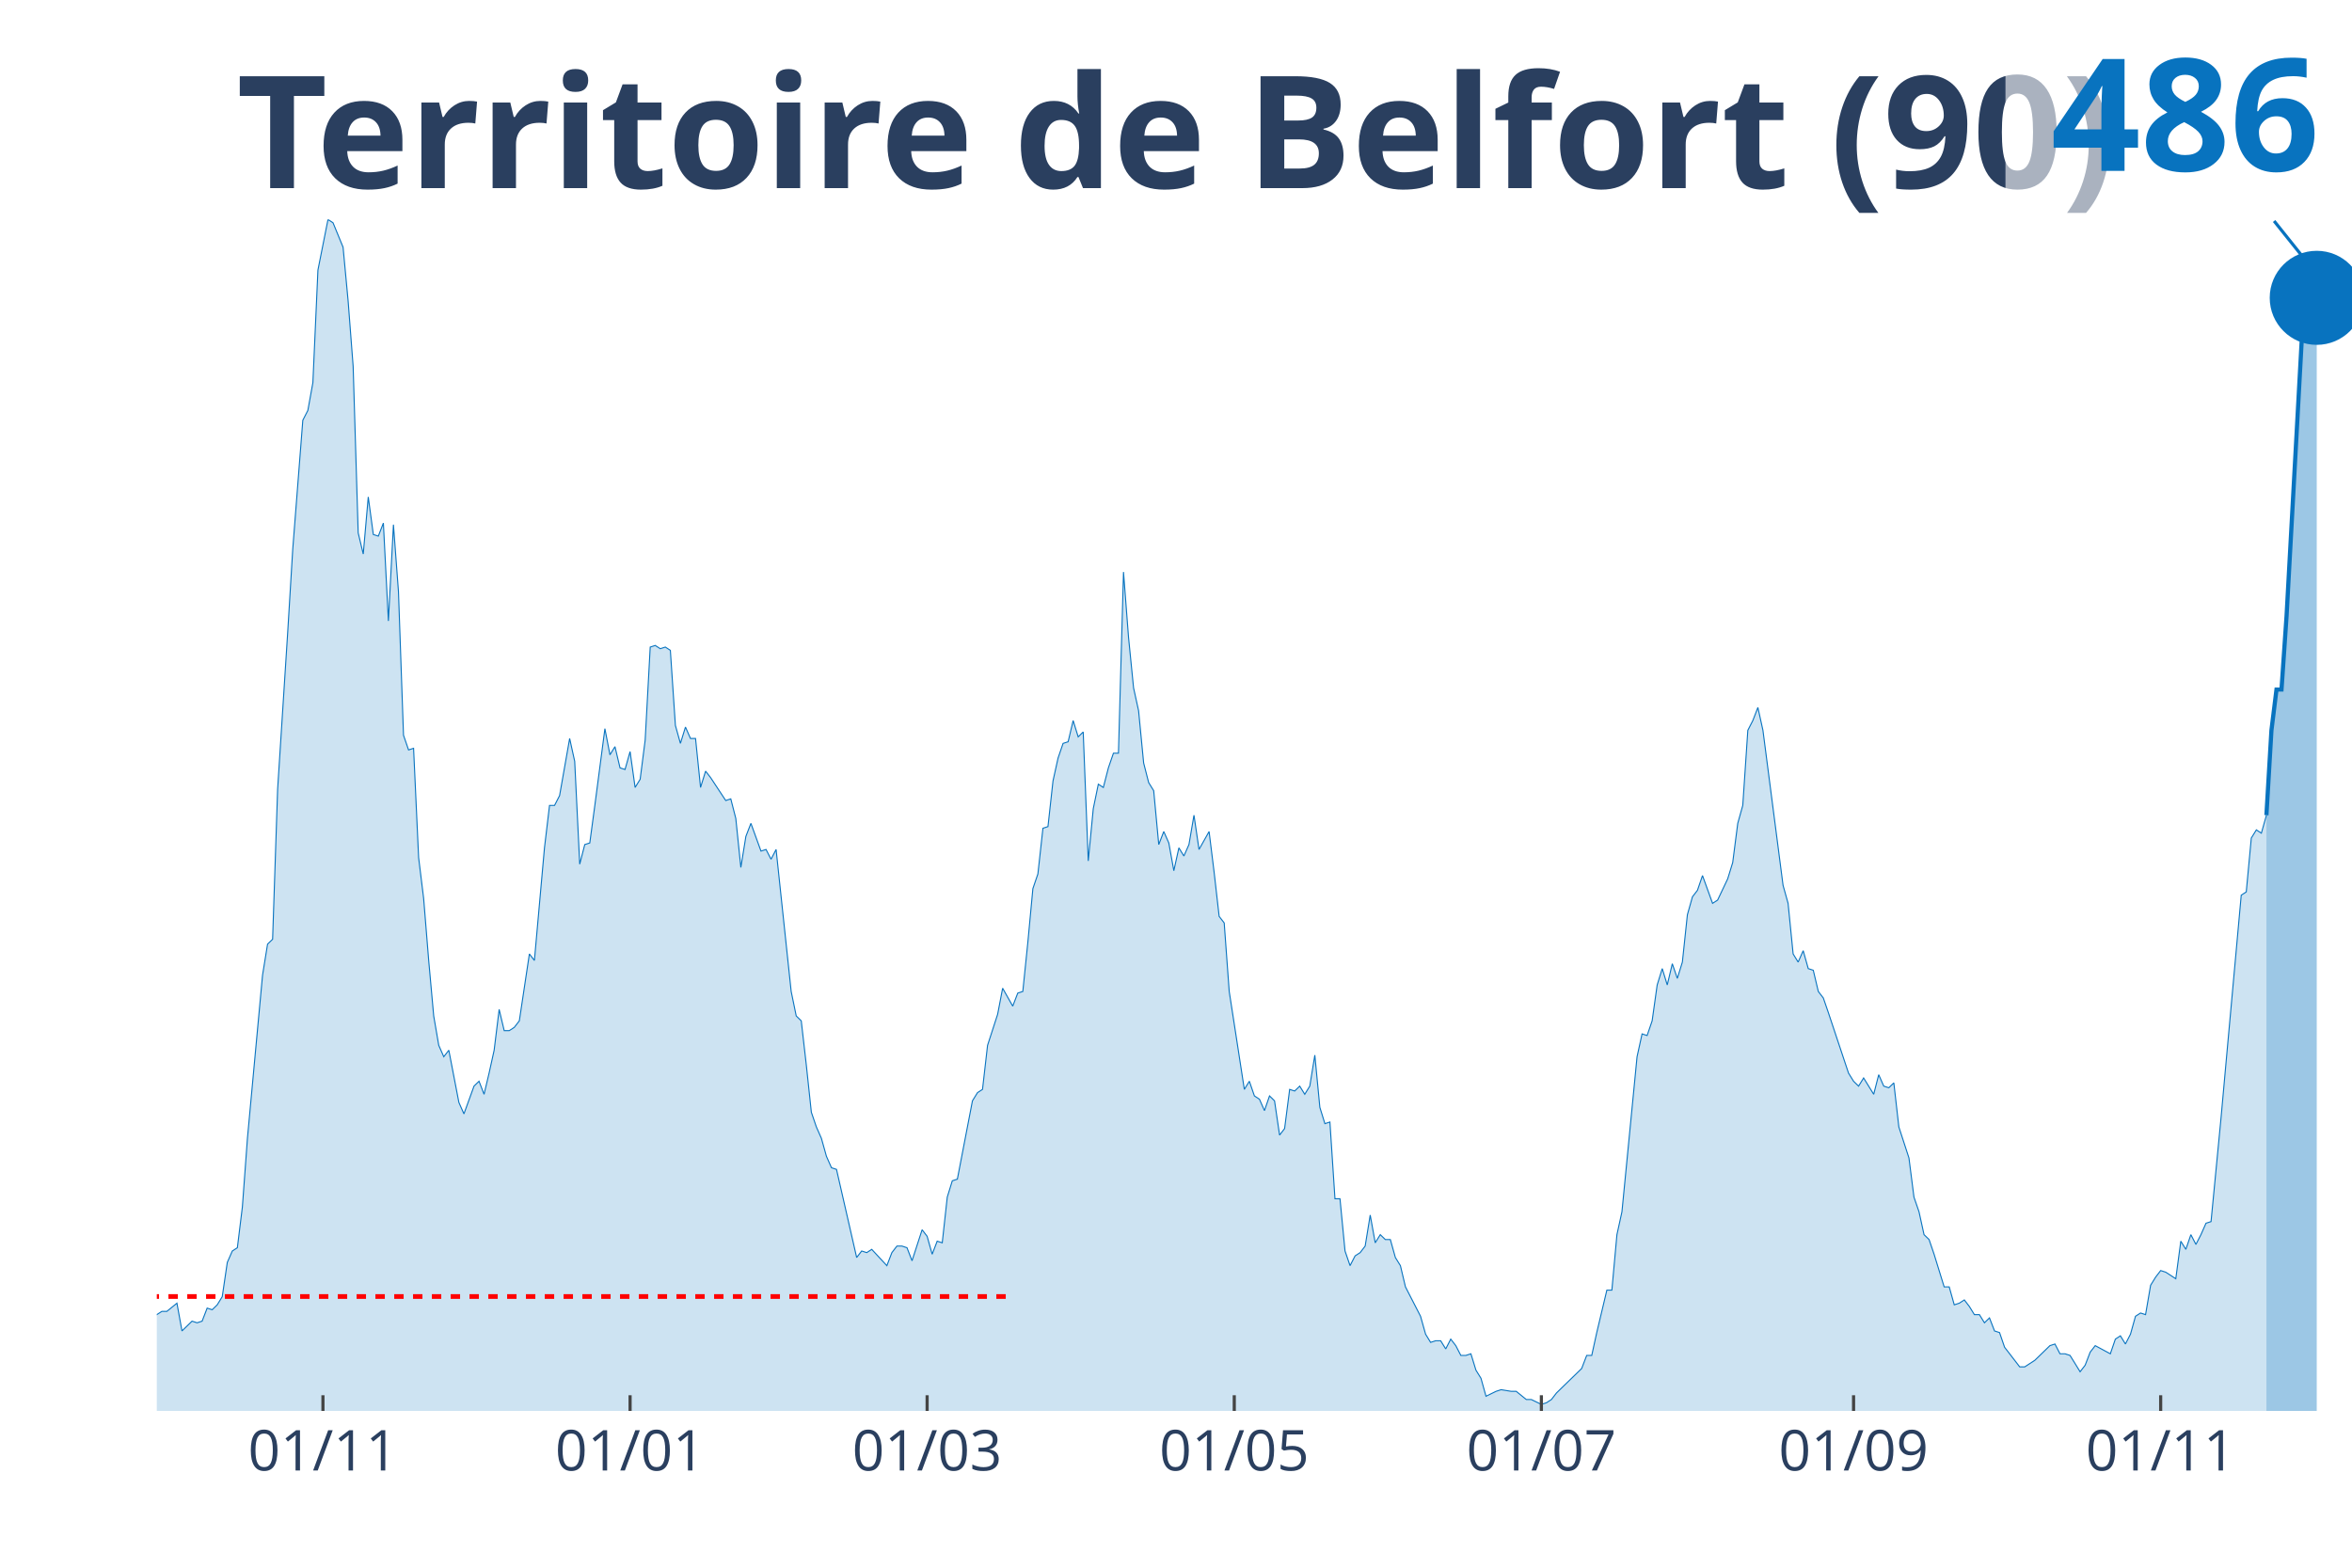
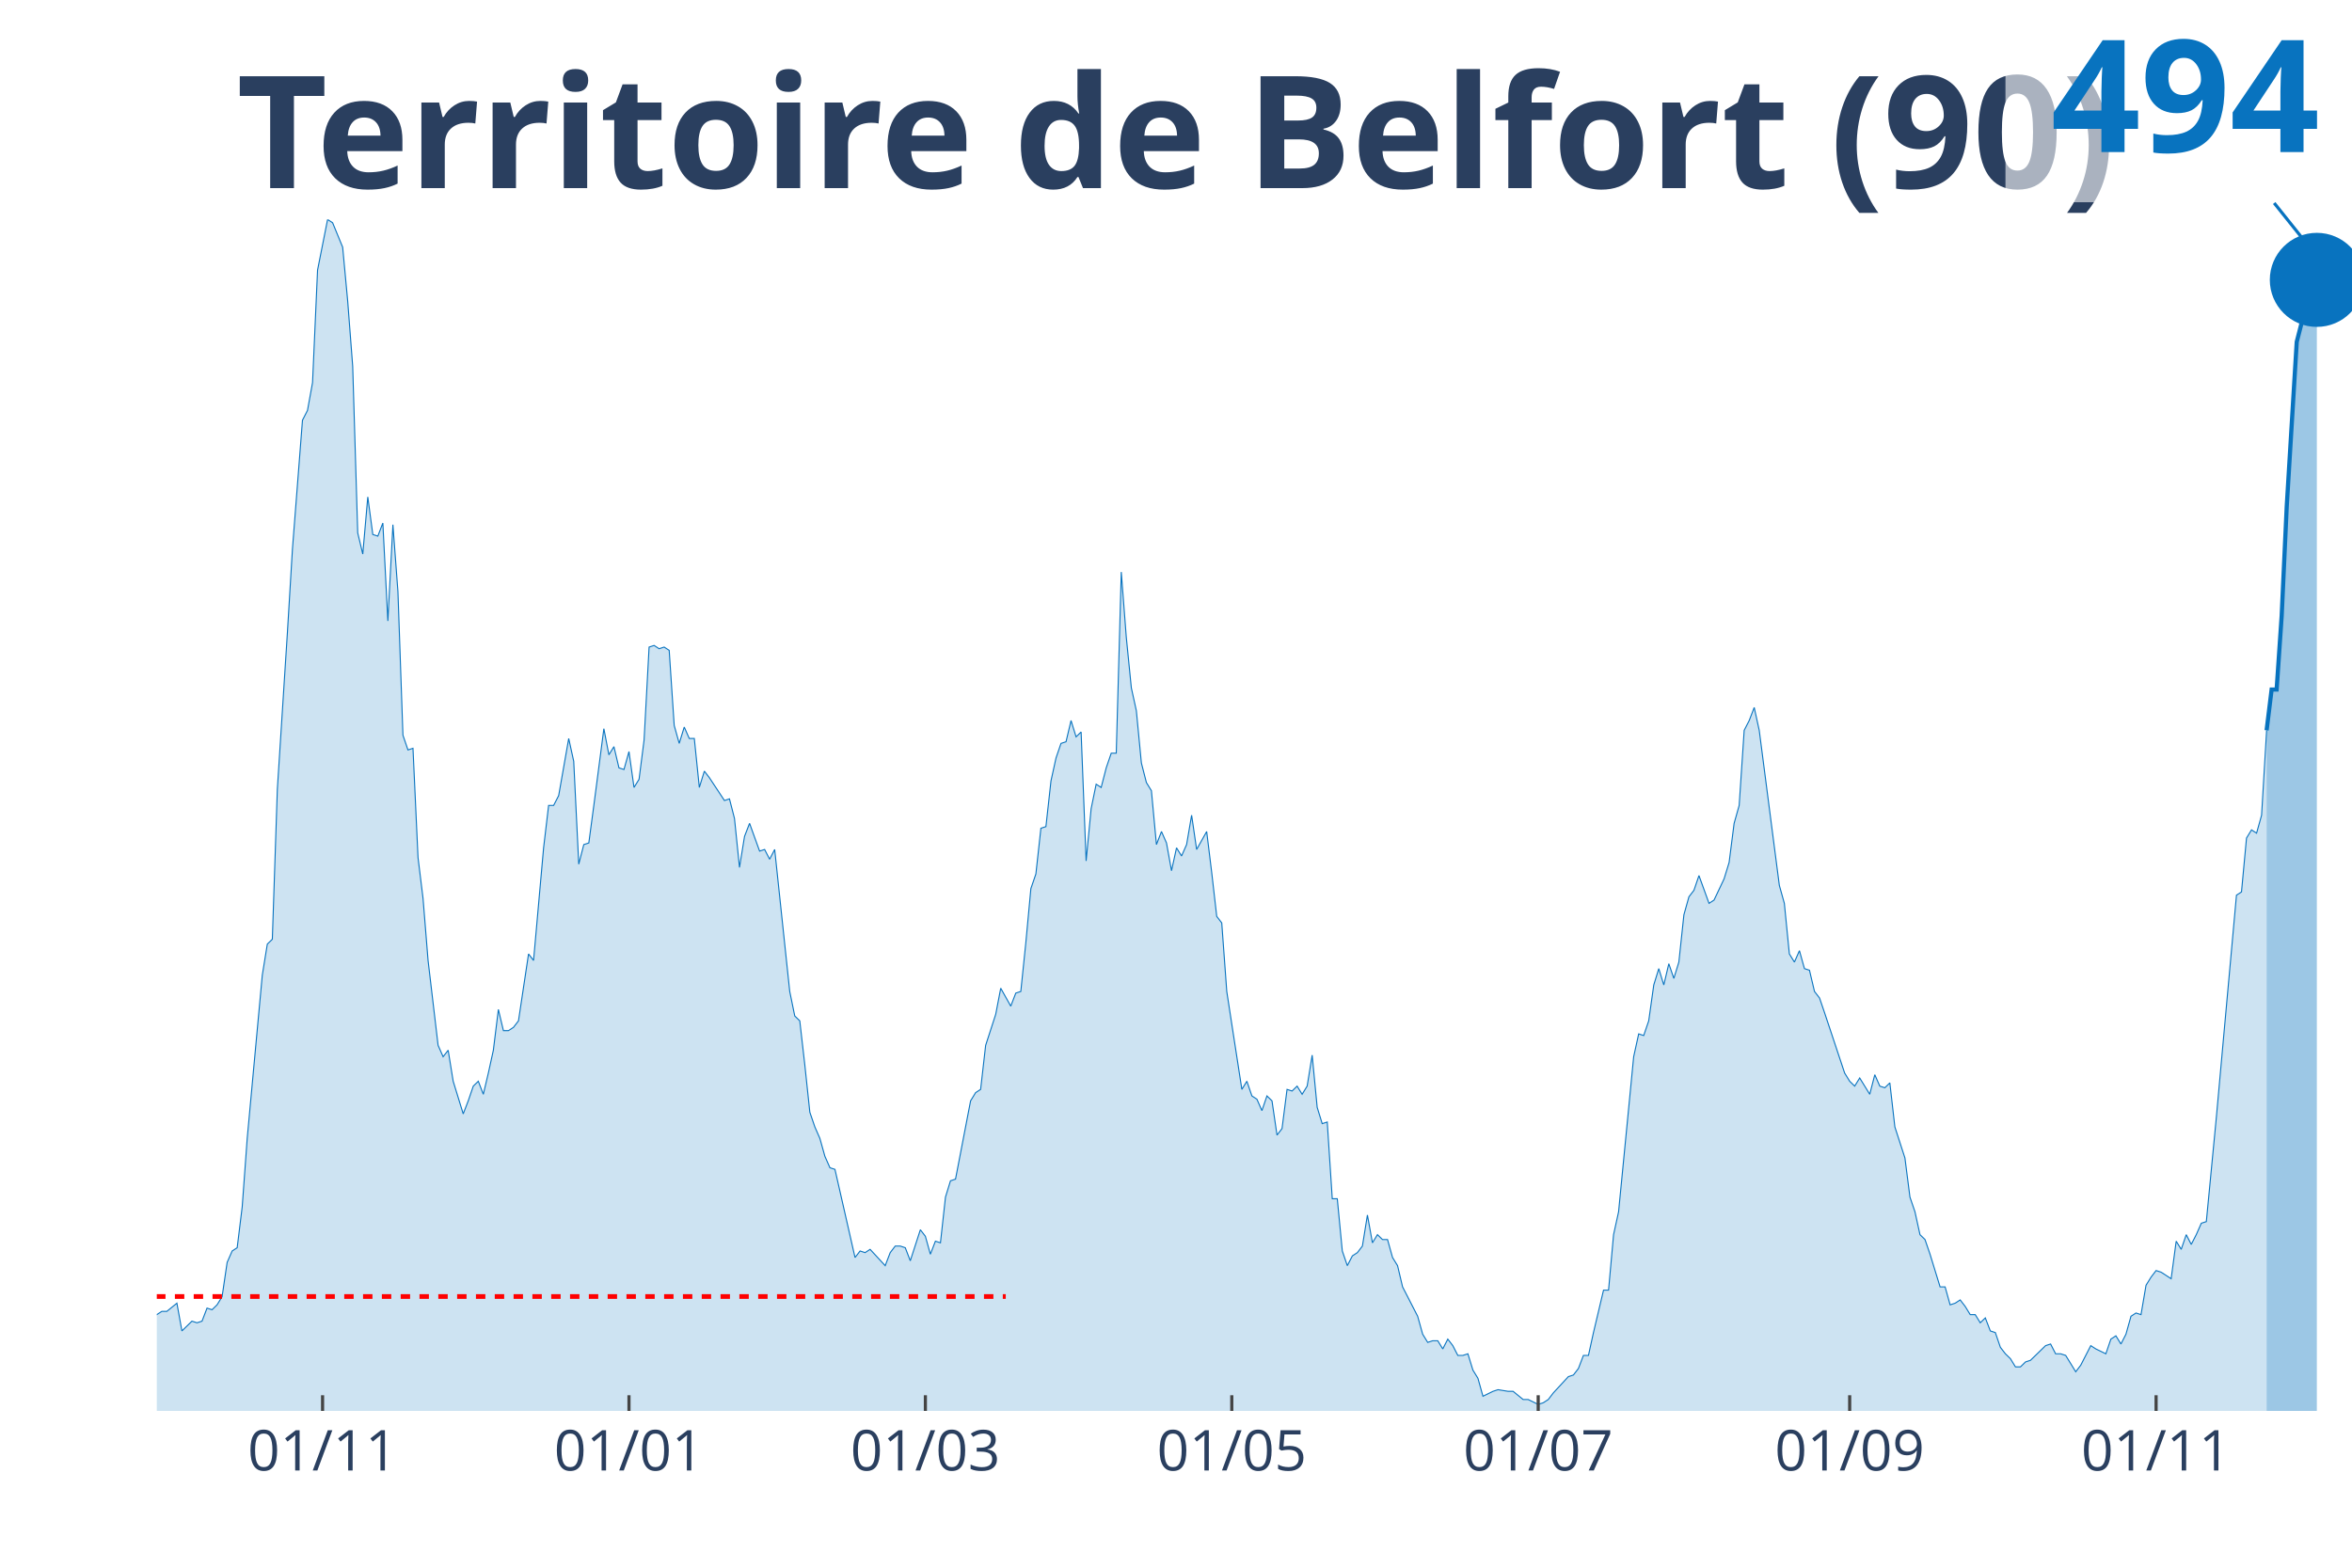
<svg xmlns="http://www.w3.org/2000/svg" class="main-svg" width="1125" height="750" style="" viewBox="0 0 750 500">
  <rect x="0" y="0" width="750" height="500" style="fill: rgb(0, 0, 0); fill-opacity: 0;" />
-   <defs id="defs-1986b6">
+   <defs id="defs-9baf0e">
    <g class="clips">
-       <clipPath id="clip1986b6xyplot" class="plotclip">
+       <clipPath id="clip9baf0exyplot" class="plotclip">
        <rect width="700" height="380" />
      </clipPath>
-       <clipPath class="axesclip" id="clip1986b6x">
+       <clipPath class="axesclip" id="clip9baf0ex">
        <rect x="50" y="0" width="700" height="500" />
      </clipPath>
-       <clipPath class="axesclip" id="clip1986b6y">
+       <clipPath class="axesclip" id="clip9baf0ey">
        <rect x="0" y="70" width="750" height="380" />
      </clipPath>
-       <clipPath class="axesclip" id="clip1986b6xy">
+       <clipPath class="axesclip" id="clip9baf0exy">
        <rect x="50" y="70" width="700" height="380" />
      </clipPath>
    </g>
    <g class="gradients" />
  </defs>
  <g class="bglayer">
    <rect class="bg" x="50" y="70" width="700" height="380" style="fill: rgb(0, 0, 0); fill-opacity: 0; stroke-width: 0;" />
  </g>
  <g class="layer-below">
    <g class="imagelayer" />
    <g class="shapelayer" />
  </g>
  <g class="cartesianlayer">
    <g class="subplot xy">
      <g class="layer-subplot">
        <g class="shapelayer" />
        <g class="imagelayer" />
      </g>
      <g class="gridlayer">
        <g class="x">
-           <path class="xgrid crisp" transform="translate(102.98,0)" d="M0,70v380" style="stroke: rgb(255, 255, 255); stroke-opacity: 1; stroke-width: 1px;" />
-           <path class="xgrid crisp" transform="translate(200.92,0)" d="M0,70v380" style="stroke: rgb(255, 255, 255); stroke-opacity: 1; stroke-width: 1px;" />
-           <path class="xgrid crisp" transform="translate(295.64,0)" d="M0,70v380" style="stroke: rgb(255, 255, 255); stroke-opacity: 1; stroke-width: 1px;" />
-           <path class="xgrid crisp" transform="translate(393.58,0)" d="M0,70v380" style="stroke: rgb(255, 255, 255); stroke-opacity: 1; stroke-width: 1px;" />
-           <path class="xgrid crisp" transform="translate(491.51,0)" d="M0,70v380" style="stroke: rgb(255, 255, 255); stroke-opacity: 1; stroke-width: 1px;" />
-           <path class="xgrid crisp" transform="translate(591.06,0)" d="M0,70v380" style="stroke: rgb(255, 255, 255); stroke-opacity: 1; stroke-width: 1px;" />
-           <path class="xgrid crisp" transform="translate(688.99,0)" d="M0,70v380" style="stroke: rgb(255, 255, 255); stroke-opacity: 1; stroke-width: 1px;" />
+           <path class="xgrid crisp" transform="translate(102.86,0)" d="M0,70v380" style="stroke: rgb(255, 255, 255); stroke-opacity: 1; stroke-width: 1px;" />
+           <path class="xgrid crisp" transform="translate(200.57,0)" d="M0,70v380" style="stroke: rgb(255, 255, 255); stroke-opacity: 1; stroke-width: 1px;" />
+           <path class="xgrid crisp" transform="translate(295.08,0)" d="M0,70v380" style="stroke: rgb(255, 255, 255); stroke-opacity: 1; stroke-width: 1px;" />
+           <path class="xgrid crisp" transform="translate(392.79,0)" d="M0,70v380" style="stroke: rgb(255, 255, 255); stroke-opacity: 1; stroke-width: 1px;" />
+           <path class="xgrid crisp" transform="translate(490.5,0)" d="M0,70v380" style="stroke: rgb(255, 255, 255); stroke-opacity: 1; stroke-width: 1px;" />
+           <path class="xgrid crisp" transform="translate(589.82,0)" d="M0,70v380" style="stroke: rgb(255, 255, 255); stroke-opacity: 1; stroke-width: 1px;" />
+           <path class="xgrid crisp" transform="translate(687.53,0)" d="M0,70v380" style="stroke: rgb(255, 255, 255); stroke-opacity: 1; stroke-width: 1px;" />
        </g>
        <g class="y" />
      </g>
      <g class="zerolinelayer" />
      <path class="xlines-below" />
      <path class="ylines-below" />
      <g class="overlines-below" />
      <g class="xaxislayer-below" />
      <g class="yaxislayer-below" />
      <g class="overaxes-below" />
-       <g class="plot" transform="translate(50, 70)" clip-path="url('#clip1986b6xyplot')">
+       <g class="plot" transform="translate(50, 70)" clip-path="url('#clip9baf0exyplot')">
        <g class="scatterlayer mlayer">
-           <g class="trace scatter trace6a7df6" style="stroke-miterlimit: 2;">
+           <g class="trace scatter trace08c3ed" style="stroke-miterlimit: 2;">
            <g class="fills">
              <g>
-                 <path class="js-fill" d="M672.71,380L-218.35,380L-218.35,373.23L-213.53,372.71L-211.93,372.19L-210.32,371.67L-208.72,375.32L-205.5,377.4L-203.9,375.32L-195.87,373.23L-194.27,373.75L-189.45,375.32L-187.84,375.84L-176.61,376.88L-175,376.36L-163.76,377.4L-162.16,377.4L-149.31,379.48L-147.71,380L-136.47,378.44L-134.86,378.96L-128.44,378.44L-126.83,378.96L-122.02,377.92L-120.41,377.92L-117.2,377.4L-115.6,377.4L-110.78,378.96L-109.17,378.96L-105.96,380L-104.36,379.48L-88.3,374.27L-86.7,374.27L-83.49,370.63L-81.88,371.67L-78.67,370.11L-77.06,370.63L-70.64,366.47L-69.04,365.95L-62.61,363.34L-61.01,365.42L-57.8,362.82L-56.19,361.78L-52.98,363.34L-51.38,361.26L-46.56,360.74L-44.95,362.3L-36.93,356.05L-35.32,349.29L-33.72,339.4L-32.11,341.48L-30.5,343.04L-28.9,339.4L-27.29,335.75L-25.69,337.32L-24.08,340.44L-22.48,346.16L-19.27,345.12L-17.66,350.85L-16.06,353.97L-14.45,353.97L-12.84,355.01L-11.24,358.14L-9.63,357.62L-8.03,358.14L-4.82,359.18L-3.21,349.81L-1.61,350.85L0,349.29L1.61,348.25L3.21,348.25L6.42,345.64L8.03,354.49L11.24,351.37L12.84,351.89L14.45,351.37L16.06,347.21L17.66,347.73L19.27,346.16L20.87,343.56L22.48,332.63L24.08,328.99L25.69,327.95L27.29,314.93L28.9,293.07L33.72,241.01L35.32,231.12L36.93,229.56L38.53,181.67L41.74,131.7L43.35,105.15L46.56,64.03L48.17,60.9L49.77,52.05L51.38,16.14L54.59,0L56.19,1.04L59.4,8.85L61.01,26.03L62.61,46.85L64.22,99.95L65.83,106.71L67.43,88.49L69.04,100.47L70.64,100.99L72.25,96.82L73.85,128.05L75.46,97.34L77.06,118.68L78.67,164.49L80.28,169.18L81.88,168.66L83.49,203.53L85.09,216.55L86.7,236.33L88.3,254.03L89.91,263.4L91.51,267.04L93.12,264.96L96.33,281.62L97.94,285.26L101.15,276.41L102.75,274.85L104.36,279.01L105.96,272.25L107.57,264.96L109.17,251.95L110.78,258.71L112.39,258.71L113.99,257.67L115.6,255.59L118.81,234.25L120.41,236.33L123.62,200.41L125.23,186.88L126.83,186.88L128.44,183.75L131.65,165.53L133.26,172.82L134.86,205.62L136.47,199.37L138.07,198.85L139.68,186.88L142.89,162.41L144.5,170.74L146.1,168.14L147.71,174.9L149.31,175.42L150.92,169.7L152.52,181.15L154.13,178.55L155.73,166.05L157.34,136.38L158.94,135.86L160.55,136.9L162.16,136.38L163.76,137.42L165.37,161.37L166.97,167.1L168.58,161.89L170.18,165.53L171.79,165.53L173.39,181.15L175,175.95L176.61,178.03L181.42,185.32L183.03,184.79L184.63,191.04L186.24,206.66L187.84,196.77L189.45,192.6L192.66,201.45L194.27,200.93L195.87,204.05L197.48,200.93L202.29,246.22L203.9,254.03L205.5,255.59L207.11,269.64L208.72,284.74L210.32,289.42L211.93,293.07L213.53,298.79L215.14,302.44L216.74,302.96L223.17,331.07L224.77,328.99L226.38,329.51L227.98,328.47L232.8,333.67L234.4,329.51L236.01,327.42L237.61,327.42L239.22,327.95L240.83,332.11L244.04,322.22L245.64,324.3L247.25,330.03L248.85,325.86L250.46,326.38L252.06,311.81L253.67,306.6L255.28,306.08L260.09,281.1L261.7,278.49L263.3,277.45L264.91,263.4L268.12,253.51L269.72,245.18L272.94,250.9L274.54,246.74L276.15,246.22L277.75,230.6L279.36,213.42L280.96,208.74L282.57,194.16L284.17,193.64L285.78,179.07L287.39,171.78L288.99,167.1L290.6,166.58L292.2,159.81L293.81,165.01L295.41,163.45L297.02,204.58L298.62,187.92L300.23,180.11L301.83,181.15L303.44,174.9L305.05,170.22L306.65,170.22L308.26,112.44L309.86,133.26L311.47,149.4L313.07,156.68L314.68,173.34L316.28,179.59L317.89,182.19L319.5,199.37L321.1,195.21L322.71,198.85L324.31,207.7L325.92,200.41L327.52,203.01L329.13,199.37L330.73,190L332.34,200.93L335.55,195.21L337.16,208.22L338.76,222.27L340.37,224.36L341.97,246.22L343.58,256.63L346.79,277.45L348.39,274.85L350,279.53L351.61,280.58L353.21,284.22L354.82,279.53L356.42,281.1L358.03,292.03L359.63,289.95L361.24,277.45L362.84,277.97L364.45,276.41L366.06,279.01L367.66,276.41L369.27,266.52L370.87,283.18L372.48,288.38L374.08,287.86L375.69,312.33L377.29,312.33L378.9,328.99L380.5,333.67L382.11,330.55L383.72,329.51L385.32,327.42L386.93,317.53L388.53,326.38L390.14,323.78L391.74,325.34L393.35,325.34L394.95,331.07L396.56,333.67L398.17,340.44L399.77,343.56L402.98,349.81L404.59,355.53L406.19,358.14L407.8,357.62L409.4,357.62L411.01,360.22L412.61,357.1L414.22,359.18L415.83,362.3L417.43,362.3L419.04,361.78L420.64,366.99L422.25,369.59L423.85,375.32L427.06,373.75L428.67,373.23L431.88,373.75L433.49,373.75L436.7,376.36L438.3,376.36L441.51,377.92L443.12,377.4L444.72,376.36L446.33,374.27L454.36,366.47L455.96,362.3L457.57,362.3L459.17,355.01L462.39,341.48L463.99,341.48L465.6,323.78L467.2,316.49L472.02,267.04L473.62,259.75L475.23,260.27L476.83,255.59L478.44,244.14L480.05,238.93L481.65,244.14L483.26,237.37L484.86,242.05L486.47,236.85L488.07,221.75L489.68,216.03L491.28,213.95L492.89,209.26L496.1,218.11L497.71,217.07L500.92,210.3L502.52,205.1L504.13,192.6L505.73,186.88L507.34,162.93L508.94,159.81L510.55,155.64L512.16,162.93L518.58,212.38L520.18,218.11L521.79,234.25L523.39,236.85L525,233.21L526.61,238.93L528.21,239.45L529.82,246.22L531.42,248.3L533.03,252.99L539.45,272.25L541.06,274.85L542.66,276.41L544.27,273.81L547.48,279.01L549.08,272.77L550.69,276.41L552.29,276.93L553.9,275.37L555.5,289.42L558.72,299.32L560.32,311.81L561.93,316.49L563.53,323.78L565.14,325.34L566.74,330.03L569.95,340.44L571.56,340.44L573.17,346.16L574.77,345.64L576.38,344.6L577.98,346.68L579.59,349.29L581.19,349.29L582.8,351.89L584.4,350.33L586.01,354.49L587.61,355.01L589.22,359.7L590.83,361.78L594.04,365.95L595.64,365.95L598.85,363.86L600.46,362.3L603.67,359.18L605.28,358.66L606.88,361.78L608.49,361.78L610.09,362.3L611.7,364.9L613.3,367.51L614.91,365.42L616.51,361.26L618.12,359.18L622.94,361.78L624.54,357.1L626.15,356.05L627.75,358.66L629.36,355.53L630.96,349.81L632.57,348.77L634.17,349.29L635.78,339.92L637.39,337.32L638.99,335.23L640.6,335.75L643.81,337.84L645.41,325.86L647.02,328.47L648.62,323.78L650.23,326.9L651.83,323.78L653.44,320.14L655.05,319.62L658.26,286.3L659.86,268.6L664.68,215.51L666.28,214.47L667.89,197.29L669.5,194.68L671.1,195.73L672.71,190" style="fill: rgb(8, 115, 191); fill-opacity: 0.2; stroke-width: 0;" />
+                 <path class="js-fill" d="M672.77,380L-217.85,380L-217.85,373.23L-213.04,372.71L-211.44,372.19L-209.84,371.67L-208.24,375.32L-205.03,377.4L-203.43,375.32L-195.42,373.23L-193.82,373.75L-189.02,375.32L-187.41,375.84L-176.2,376.88L-174.6,376.36L-163.39,377.4L-161.78,377.4L-148.97,379.48L-147.37,380L-136.16,378.44L-134.55,378.96L-128.15,378.44L-126.54,378.96L-121.74,377.92L-120.14,377.92L-116.93,377.4L-115.33,377.4L-110.53,378.96L-108.92,378.96L-105.72,380L-104.12,379.48L-88.1,374.27L-86.5,374.27L-83.3,370.63L-81.69,371.67L-78.49,370.11L-76.89,370.63L-70.48,366.47L-68.88,365.95L-62.47,363.34L-60.87,365.42L-57.67,362.82L-56.06,361.78L-52.86,363.34L-51.26,361.26L-46.45,360.74L-44.85,362.3L-36.84,356.05L-35.24,349.29L-33.64,339.4L-32.04,341.48L-30.43,343.04L-28.83,339.4L-27.23,335.75L-25.63,337.32L-24.03,340.44L-22.43,346.16L-19.22,345.12L-17.62,350.85L-16.02,353.97L-14.42,353.97L-12.81,355.01L-11.21,358.14L-9.61,357.62L-8.01,358.14L-4.81,359.18L-3.2,349.81L-1.6,350.85L0,349.29L1.6,348.25L3.2,348.25L6.41,345.64L8.01,354.49L11.21,351.37L12.81,351.89L14.42,351.37L16.02,347.21L17.62,347.73L19.22,346.16L20.82,343.56L22.43,332.63L24.03,328.99L25.63,327.95L27.23,314.93L28.83,293.07L33.64,241.01L35.24,231.12L36.84,229.56L38.44,181.67L41.65,131.7L43.25,105.15L46.45,64.03L48.05,60.9L49.66,52.05L51.26,16.14L54.46,0L56.06,1.04L59.27,8.85L60.87,26.03L62.47,46.85L64.07,99.95L65.68,106.71L67.28,88.49L68.88,100.47L70.48,100.99L72.08,96.82L73.68,128.05L75.29,97.34L76.89,118.68L78.49,164.49L80.09,169.18L81.69,168.66L83.3,203.53L84.9,216.55L86.5,236.33L89.7,263.4L91.3,267.04L92.91,264.96L94.51,274.85L97.71,285.26L99.31,281.1L100.92,276.41L102.52,274.85L104.12,279.01L105.72,272.25L107.32,264.96L108.92,251.95L110.53,258.71L112.13,258.71L113.73,257.67L115.33,255.59L118.54,234.25L120.14,236.33L123.34,200.41L124.94,186.88L126.54,186.88L128.15,183.75L131.35,165.53L132.95,172.82L134.55,205.62L136.16,199.37L137.76,198.85L139.36,186.88L142.56,162.41L144.16,170.74L145.77,168.14L147.37,174.9L148.97,175.42L150.57,169.7L152.17,181.15L153.78,178.55L155.38,166.05L156.98,136.38L158.58,135.86L160.18,136.9L161.78,136.38L163.39,137.42L164.99,161.37L166.59,167.1L168.19,161.89L169.79,165.53L171.4,165.53L173,181.15L174.6,175.95L176.2,178.03L181.01,185.32L182.61,184.79L184.21,191.04L185.81,206.66L187.41,196.77L189.02,192.6L192.22,201.45L193.82,200.93L195.42,204.05L197.03,200.93L201.83,246.22L203.43,254.03L205.03,255.59L206.64,269.64L208.24,284.74L209.84,289.42L211.44,293.07L213.04,298.79L214.65,302.44L216.25,302.96L222.65,331.07L224.26,328.99L225.86,329.51L227.46,328.47L232.27,333.67L233.87,329.51L235.47,327.42L237.07,327.42L238.67,327.95L240.27,332.11L243.48,322.22L245.08,324.3L246.68,330.03L248.28,325.86L249.89,326.38L251.49,311.81L253.09,306.6L254.69,306.08L259.5,281.1L261.1,278.49L262.7,277.45L264.3,263.4L267.51,253.51L269.11,245.18L272.31,250.9L273.91,246.74L275.51,246.22L277.12,230.6L278.72,213.42L280.32,208.74L281.92,194.16L283.52,193.64L285.13,179.07L286.73,171.78L288.33,167.1L289.93,166.58L291.53,159.81L293.14,165.01L294.74,163.45L296.34,204.58L297.94,187.92L299.54,180.11L301.14,181.15L302.75,174.9L304.35,170.22L305.95,170.22L307.55,112.44L309.15,133.26L310.76,149.4L312.36,156.68L313.96,173.34L315.56,179.59L317.16,182.19L318.76,199.37L320.37,195.21L321.97,198.85L323.57,207.7L325.17,200.41L326.77,203.01L328.38,199.37L329.98,190L331.58,200.93L334.78,195.21L336.38,208.22L337.99,222.27L339.59,224.36L341.19,246.22L342.79,256.63L346,277.45L347.6,274.85L349.2,279.53L350.8,280.58L352.4,284.22L354,279.53L355.61,281.1L357.21,292.03L358.81,289.95L360.41,277.45L362.01,277.97L363.62,276.41L365.22,279.01L366.82,276.41L368.42,266.52L370.02,283.18L371.62,288.38L373.23,287.86L374.83,312.33L376.43,312.33L378.03,328.99L379.63,333.67L381.24,330.55L382.84,329.51L384.44,327.42L386.04,317.53L387.64,326.38L389.24,323.78L390.85,325.34L392.45,325.34L394.05,331.07L395.65,333.67L397.25,340.44L398.86,343.56L402.06,349.81L403.66,355.53L405.26,358.14L406.86,357.62L408.47,357.62L410.07,360.22L411.67,357.1L413.27,359.18L414.87,362.3L416.48,362.3L418.08,361.78L419.68,366.99L421.28,369.59L422.88,375.32L426.09,373.75L427.69,373.23L430.89,373.75L432.49,373.75L435.7,376.36L437.3,376.36L440.5,377.92L442.11,377.4L443.71,376.36L445.31,374.27L450.11,369.07L451.72,368.55L453.32,366.47L454.92,362.3L456.52,362.3L458.12,355.01L461.33,341.48L462.93,341.48L464.53,323.78L466.13,316.49L470.94,267.04L472.54,259.75L474.14,260.27L475.74,255.59L477.35,244.14L478.95,238.93L480.55,244.14L482.15,237.37L483.75,242.05L485.35,236.85L486.96,221.75L488.56,216.03L490.16,213.95L491.76,209.26L494.97,218.11L496.57,217.07L499.77,210.3L501.37,205.1L502.97,192.6L504.58,186.88L506.18,162.93L507.78,159.81L509.38,155.64L510.98,162.93L517.39,212.38L518.99,218.11L520.59,234.25L522.2,236.85L523.8,233.21L525.4,238.93L527,239.45L528.6,246.22L530.21,248.3L531.81,252.99L538.22,272.25L539.82,274.85L541.42,276.41L543.02,273.81L546.22,279.01L547.83,272.77L549.43,276.41L551.03,276.93L552.63,275.37L554.23,289.42L557.44,299.32L559.04,311.81L560.64,316.49L562.24,323.78L563.84,325.34L565.45,330.03L568.65,340.44L570.25,340.44L571.85,346.16L573.46,345.64L575.06,344.6L576.66,346.68L578.26,349.29L579.86,349.29L581.46,351.89L583.07,350.33L584.67,354.49L586.27,355.01L587.87,359.7L589.47,361.78L591.08,363.34L592.68,365.95L594.28,365.95L595.88,364.38L597.48,363.86L599.08,362.3L602.29,359.18L603.89,358.66L605.49,361.78L607.09,361.78L608.7,362.3L610.3,364.9L611.9,367.51L613.5,365.42L616.7,359.18L618.31,360.22L621.51,361.78L623.11,357.1L624.71,356.05L626.32,358.66L627.92,355.53L629.52,349.81L631.12,348.77L632.72,349.29L634.32,339.92L635.93,337.32L637.53,335.23L639.13,335.75L642.33,337.84L643.94,325.86L645.54,328.47L647.14,323.78L648.74,326.9L650.34,323.78L651.95,320.14L653.55,319.62L656.75,286.3L658.35,268.6L663.16,215.51L664.76,214.47L666.36,197.29L667.96,194.68L669.57,195.73L671.17,190L672.77,162.93" style="fill: rgb(8, 115, 191); fill-opacity: 0.2; stroke-width: 0;" />
              </g>
            </g>
            <g class="errorbars" />
            <g class="lines">
-               <path class="js-line" d="M-218.35,373.23L-213.53,372.71L-211.93,372.19L-210.32,371.67L-208.72,375.32L-205.5,377.4L-203.9,375.32L-195.87,373.23L-194.27,373.75L-189.45,375.32L-187.84,375.84L-176.61,376.88L-175,376.36L-163.76,377.4L-162.16,377.4L-149.31,379.48L-147.71,380L-136.47,378.44L-134.86,378.96L-128.44,378.44L-126.83,378.96L-122.02,377.92L-120.41,377.92L-117.2,377.4L-115.6,377.4L-110.78,378.96L-109.17,378.96L-105.96,380L-104.36,379.48L-88.3,374.27L-86.7,374.27L-83.49,370.63L-81.88,371.67L-78.67,370.11L-77.06,370.63L-70.64,366.47L-69.04,365.95L-62.61,363.34L-61.01,365.42L-57.8,362.82L-56.19,361.78L-52.98,363.34L-51.38,361.26L-46.56,360.74L-44.95,362.3L-36.93,356.05L-35.32,349.29L-33.72,339.4L-32.11,341.48L-30.5,343.04L-28.9,339.4L-27.29,335.75L-25.69,337.32L-24.08,340.44L-22.48,346.16L-19.27,345.12L-17.66,350.85L-16.06,353.97L-14.45,353.97L-12.84,355.01L-11.24,358.14L-9.63,357.62L-8.03,358.14L-4.82,359.18L-3.21,349.81L-1.61,350.85L0,349.29L1.61,348.25L3.21,348.25L6.42,345.64L8.03,354.49L11.24,351.37L12.84,351.89L14.45,351.37L16.06,347.21L17.66,347.73L19.27,346.16L20.87,343.56L22.48,332.63L24.08,328.99L25.69,327.95L27.29,314.93L28.9,293.07L33.72,241.01L35.32,231.12L36.93,229.56L38.53,181.67L41.74,131.7L43.35,105.15L46.56,64.03L48.17,60.9L49.77,52.05L51.38,16.14L54.59,0L56.19,1.04L59.4,8.85L61.01,26.03L62.61,46.85L64.22,99.95L65.83,106.71L67.43,88.49L69.04,100.47L70.64,100.99L72.25,96.82L73.85,128.05L75.46,97.34L77.06,118.68L78.67,164.49L80.28,169.18L81.88,168.66L83.49,203.53L85.09,216.55L86.7,236.33L88.3,254.03L89.91,263.4L91.51,267.04L93.12,264.96L96.33,281.62L97.94,285.26L101.15,276.41L102.75,274.85L104.36,279.01L105.96,272.25L107.57,264.96L109.17,251.95L110.78,258.71L112.39,258.71L113.99,257.67L115.6,255.59L118.81,234.25L120.41,236.33L123.62,200.41L125.23,186.88L126.83,186.88L128.44,183.75L131.65,165.53L133.26,172.82L134.86,205.62L136.47,199.37L138.07,198.85L139.68,186.88L142.89,162.41L144.5,170.74L146.1,168.14L147.71,174.9L149.31,175.42L150.92,169.7L152.52,181.15L154.13,178.55L155.73,166.05L157.34,136.38L158.94,135.86L160.55,136.9L162.16,136.38L163.76,137.42L165.37,161.37L166.97,167.1L168.58,161.89L170.18,165.53L171.79,165.53L173.39,181.15L175,175.95L176.61,178.03L181.42,185.32L183.03,184.79L184.63,191.04L186.24,206.66L187.84,196.77L189.45,192.6L192.66,201.45L194.27,200.93L195.87,204.05L197.48,200.93L202.29,246.22L203.9,254.03L205.5,255.59L207.11,269.64L208.72,284.74L210.32,289.42L211.93,293.07L213.53,298.79L215.14,302.44L216.74,302.96L223.17,331.07L224.77,328.99L226.38,329.51L227.98,328.47L232.8,333.67L234.4,329.51L236.01,327.42L237.61,327.42L239.22,327.95L240.83,332.11L244.04,322.22L245.64,324.3L247.25,330.03L248.85,325.86L250.46,326.38L252.06,311.81L253.67,306.6L255.28,306.08L260.09,281.1L261.7,278.49L263.3,277.45L264.91,263.4L268.12,253.51L269.72,245.18L272.94,250.9L274.54,246.74L276.15,246.22L277.75,230.6L279.36,213.42L280.96,208.74L282.57,194.16L284.17,193.64L285.78,179.07L287.39,171.78L288.99,167.1L290.6,166.58L292.2,159.81L293.81,165.01L295.41,163.45L297.02,204.58L298.62,187.92L300.23,180.11L301.83,181.15L303.44,174.9L305.05,170.22L306.65,170.22L308.26,112.44L309.86,133.26L311.47,149.4L313.07,156.68L314.68,173.34L316.28,179.59L317.89,182.19L319.5,199.37L321.1,195.21L322.71,198.85L324.31,207.7L325.92,200.41L327.52,203.01L329.13,199.37L330.73,190L332.34,200.93L335.55,195.21L337.16,208.22L338.76,222.27L340.37,224.36L341.97,246.22L343.58,256.63L346.79,277.45L348.39,274.85L350,279.53L351.61,280.58L353.21,284.22L354.82,279.53L356.42,281.1L358.03,292.03L359.63,289.95L361.24,277.45L362.84,277.97L364.45,276.41L366.06,279.01L367.66,276.41L369.27,266.52L370.87,283.18L372.48,288.38L374.08,287.86L375.69,312.33L377.29,312.33L378.9,328.99L380.5,333.67L382.11,330.55L383.72,329.51L385.32,327.42L386.93,317.53L388.53,326.38L390.14,323.78L391.74,325.34L393.35,325.34L394.95,331.07L396.56,333.67L398.17,340.44L399.77,343.56L402.98,349.81L404.59,355.53L406.19,358.14L407.8,357.62L409.4,357.62L411.01,360.22L412.61,357.1L414.22,359.18L415.83,362.3L417.43,362.3L419.04,361.78L420.64,366.99L422.25,369.59L423.85,375.32L427.06,373.75L428.67,373.23L431.88,373.75L433.49,373.75L436.7,376.36L438.3,376.36L441.51,377.92L443.12,377.4L444.72,376.36L446.33,374.27L454.36,366.47L455.96,362.3L457.57,362.3L459.17,355.01L462.39,341.48L463.99,341.48L465.6,323.78L467.2,316.49L472.02,267.04L473.62,259.75L475.23,260.27L476.83,255.59L478.44,244.14L480.05,238.93L481.65,244.14L483.26,237.37L484.86,242.05L486.47,236.85L488.07,221.75L489.68,216.03L491.28,213.95L492.89,209.26L496.1,218.11L497.71,217.07L500.92,210.3L502.52,205.1L504.13,192.6L505.73,186.88L507.34,162.93L508.94,159.81L510.55,155.64L512.16,162.93L518.58,212.38L520.18,218.11L521.79,234.25L523.39,236.85L525,233.21L526.61,238.93L528.21,239.45L529.82,246.22L531.42,248.3L533.03,252.99L539.45,272.25L541.06,274.85L542.66,276.41L544.27,273.81L547.48,279.01L549.08,272.77L550.69,276.41L552.29,276.93L553.9,275.37L555.5,289.42L558.72,299.32L560.32,311.81L561.93,316.49L563.53,323.78L565.14,325.34L566.74,330.03L569.95,340.44L571.56,340.44L573.17,346.16L574.77,345.64L576.38,344.6L577.98,346.68L579.59,349.29L581.19,349.29L582.8,351.89L584.4,350.33L586.01,354.49L587.61,355.01L589.22,359.7L590.83,361.78L594.04,365.95L595.64,365.95L598.85,363.86L600.46,362.3L603.67,359.18L605.28,358.66L606.88,361.78L608.49,361.78L610.09,362.3L611.7,364.9L613.3,367.51L614.91,365.42L616.51,361.26L618.12,359.18L622.94,361.78L624.54,357.1L626.15,356.05L627.75,358.66L629.36,355.53L630.96,349.81L632.57,348.77L634.17,349.29L635.78,339.92L637.39,337.32L638.99,335.23L640.6,335.75L643.81,337.84L645.41,325.86L647.02,328.47L648.62,323.78L650.23,326.9L651.83,323.78L653.44,320.14L655.05,319.62L658.26,286.3L659.86,268.6L664.68,215.51L666.28,214.47L667.89,197.29L669.5,194.68L671.1,195.73L672.71,190" style="vector-effect: non-scaling-stroke; fill: none; stroke: rgb(8, 115, 191); stroke-opacity: 1; stroke-width: 0.5px; opacity: 1;" />
+               <path class="js-line" d="M-217.85,373.23L-213.04,372.71L-211.44,372.19L-209.84,371.67L-208.24,375.32L-205.03,377.4L-203.43,375.32L-195.42,373.23L-193.82,373.75L-189.02,375.32L-187.41,375.84L-176.2,376.88L-174.6,376.36L-163.39,377.4L-161.78,377.4L-148.97,379.48L-147.37,380L-136.16,378.44L-134.55,378.96L-128.15,378.44L-126.54,378.96L-121.74,377.92L-120.14,377.92L-116.93,377.4L-115.33,377.4L-110.53,378.96L-108.92,378.96L-105.72,380L-104.12,379.48L-88.1,374.27L-86.5,374.27L-83.3,370.63L-81.69,371.67L-78.49,370.11L-76.89,370.63L-70.48,366.47L-68.88,365.95L-62.47,363.34L-60.87,365.42L-57.67,362.82L-56.06,361.78L-52.86,363.34L-51.26,361.26L-46.45,360.74L-44.85,362.3L-36.84,356.05L-35.24,349.29L-33.64,339.4L-32.04,341.48L-30.43,343.04L-28.83,339.4L-27.23,335.75L-25.63,337.32L-24.03,340.44L-22.43,346.16L-19.22,345.12L-17.62,350.85L-16.02,353.97L-14.42,353.97L-12.81,355.01L-11.21,358.14L-9.61,357.62L-8.01,358.14L-4.81,359.18L-3.2,349.81L-1.6,350.85L0,349.29L1.6,348.25L3.2,348.25L6.41,345.64L8.01,354.49L11.21,351.37L12.81,351.89L14.42,351.37L16.02,347.21L17.62,347.73L19.22,346.16L20.82,343.56L22.43,332.63L24.03,328.99L25.63,327.95L27.23,314.93L28.83,293.07L33.64,241.01L35.24,231.12L36.84,229.56L38.44,181.67L41.65,131.7L43.25,105.15L46.45,64.03L48.05,60.9L49.66,52.05L51.26,16.14L54.46,0L56.06,1.04L59.27,8.85L60.87,26.03L62.47,46.85L64.07,99.95L65.68,106.71L67.28,88.49L68.88,100.47L70.48,100.99L72.08,96.82L73.68,128.05L75.29,97.34L76.89,118.68L78.49,164.49L80.09,169.18L81.69,168.66L83.3,203.53L84.9,216.55L86.5,236.33L89.7,263.4L91.3,267.04L92.91,264.96L94.51,274.85L97.71,285.26L99.31,281.1L100.92,276.41L102.52,274.85L104.12,279.01L105.72,272.25L107.32,264.96L108.92,251.95L110.53,258.71L112.13,258.71L113.73,257.67L115.33,255.59L118.54,234.25L120.14,236.33L123.34,200.41L124.94,186.88L126.54,186.88L128.15,183.75L131.35,165.53L132.95,172.82L134.55,205.62L136.16,199.37L137.76,198.85L139.36,186.88L142.56,162.41L144.16,170.74L145.77,168.14L147.37,174.9L148.97,175.42L150.57,169.7L152.17,181.15L153.78,178.55L155.38,166.05L156.98,136.38L158.58,135.86L160.18,136.9L161.78,136.38L163.39,137.42L164.99,161.37L166.59,167.1L168.19,161.89L169.79,165.53L171.4,165.53L173,181.15L174.6,175.95L176.2,178.03L181.01,185.32L182.61,184.79L184.21,191.04L185.81,206.66L187.41,196.77L189.02,192.6L192.22,201.45L193.82,200.93L195.42,204.05L197.03,200.93L201.83,246.22L203.43,254.03L205.03,255.59L206.64,269.64L208.24,284.74L209.84,289.42L211.44,293.07L213.04,298.79L214.65,302.44L216.25,302.96L222.65,331.07L224.26,328.99L225.86,329.51L227.46,328.47L232.27,333.67L233.87,329.51L235.47,327.42L237.07,327.42L238.67,327.95L240.27,332.11L243.48,322.22L245.08,324.3L246.68,330.03L248.28,325.86L249.89,326.38L251.49,311.81L253.09,306.6L254.69,306.08L259.5,281.1L261.1,278.49L262.7,277.45L264.3,263.4L267.51,253.51L269.11,245.18L272.31,250.9L273.91,246.74L275.51,246.22L277.12,230.6L278.72,213.42L280.32,208.74L281.92,194.16L283.52,193.64L285.13,179.07L286.73,171.78L288.33,167.1L289.93,166.58L291.53,159.81L293.14,165.01L294.74,163.45L296.34,204.58L297.94,187.92L299.54,180.11L301.14,181.15L302.75,174.9L304.35,170.22L305.95,170.22L307.55,112.44L309.15,133.26L310.76,149.4L312.36,156.68L313.96,173.34L315.56,179.59L317.16,182.19L318.76,199.37L320.37,195.21L321.97,198.85L323.57,207.7L325.17,200.41L326.77,203.01L328.38,199.37L329.98,190L331.58,200.93L334.78,195.21L336.38,208.22L337.99,222.27L339.59,224.36L341.19,246.22L342.79,256.63L346,277.45L347.6,274.85L349.2,279.53L350.8,280.58L352.4,284.22L354,279.53L355.61,281.1L357.21,292.03L358.81,289.95L360.41,277.45L362.01,277.97L363.62,276.41L365.22,279.01L366.82,276.41L368.42,266.52L370.02,283.18L371.62,288.38L373.23,287.86L374.83,312.33L376.43,312.33L378.03,328.99L379.63,333.67L381.24,330.55L382.84,329.51L384.44,327.42L386.04,317.53L387.64,326.38L389.24,323.78L390.85,325.34L392.45,325.34L394.05,331.07L395.65,333.67L397.25,340.44L398.86,343.56L402.06,349.81L403.66,355.53L405.26,358.14L406.86,357.62L408.47,357.62L410.07,360.22L411.67,357.1L413.27,359.18L414.87,362.3L416.48,362.3L418.08,361.78L419.68,366.99L421.28,369.59L422.88,375.32L426.09,373.75L427.69,373.23L430.89,373.75L432.49,373.75L435.7,376.36L437.3,376.36L440.5,377.92L442.11,377.4L443.71,376.36L445.31,374.27L450.11,369.07L451.72,368.55L453.32,366.47L454.92,362.3L456.52,362.3L458.12,355.01L461.33,341.48L462.93,341.48L464.53,323.78L466.13,316.49L470.94,267.04L472.54,259.75L474.14,260.27L475.74,255.59L477.35,244.14L478.95,238.93L480.55,244.14L482.15,237.37L483.75,242.05L485.35,236.85L486.96,221.75L488.56,216.03L490.16,213.95L491.76,209.26L494.97,218.11L496.57,217.07L499.77,210.3L501.37,205.1L502.97,192.6L504.58,186.88L506.18,162.93L507.78,159.81L509.38,155.64L510.98,162.93L517.39,212.38L518.99,218.11L520.59,234.25L522.2,236.85L523.8,233.21L525.4,238.93L527,239.45L528.6,246.22L530.21,248.3L531.81,252.99L538.22,272.25L539.82,274.85L541.42,276.41L543.02,273.81L546.22,279.01L547.83,272.77L549.43,276.41L551.03,276.93L552.63,275.37L554.23,289.42L557.44,299.32L559.04,311.81L560.64,316.49L562.24,323.78L563.84,325.34L565.45,330.03L568.65,340.44L570.25,340.44L571.85,346.16L573.46,345.64L575.06,344.6L576.66,346.68L578.26,349.29L579.86,349.29L581.46,351.89L583.07,350.33L584.67,354.49L586.27,355.01L587.87,359.7L589.47,361.78L591.08,363.34L592.68,365.95L594.28,365.95L595.88,364.38L597.48,363.86L599.08,362.3L602.29,359.18L603.89,358.66L605.49,361.78L607.09,361.78L608.7,362.3L610.3,364.9L611.9,367.51L613.5,365.42L616.7,359.18L618.31,360.22L621.51,361.78L623.11,357.1L624.71,356.05L626.32,358.66L627.92,355.53L629.52,349.81L631.12,348.77L632.72,349.29L634.32,339.92L635.93,337.32L637.53,335.23L639.13,335.75L642.33,337.84L643.94,325.86L645.54,328.47L647.14,323.78L648.74,326.9L650.34,323.78L651.95,320.14L653.55,319.62L656.75,286.3L658.35,268.6L663.16,215.51L664.76,214.47L666.36,197.29L667.96,194.68L669.57,195.73L671.17,190L672.77,162.93" style="vector-effect: non-scaling-stroke; fill: none; stroke: rgb(8, 115, 191); stroke-opacity: 1; stroke-width: 0.5px; opacity: 1;" />
            </g>
            <g class="points" />
            <g class="text" />
          </g>
-           <g class="trace scatter traced4c483" style="stroke-miterlimit: 2;">
+           <g class="trace scatter trace178961" style="stroke-miterlimit: 2;">
            <g class="fills">
              <g>
-                 <path class="js-fill" d="M688.76,380L672.71,380L672.71,190L674.31,162.93L675.92,149.92L677.52,149.92L679.13,126.49L682.34,68.19L683.94,39.04L687.16,27.07L688.76,24.99" style="fill: rgb(8, 115, 191); fill-opacity: 0.4; stroke-width: 0;" />
+                 <path class="js-fill" d="M688.79,380L672.77,380L672.77,162.93L674.37,149.92L675.97,149.92L677.57,126.49L679.18,91.62L682.38,39.04L683.98,32.79L685.58,27.07L687.19,24.99L688.79,19.26" style="fill: rgb(8, 115, 191); fill-opacity: 0.4; stroke-width: 0;" />
              </g>
            </g>
            <g class="errorbars" />
            <g class="lines">
-               <path class="js-line" d="M672.71,190L674.31,162.93L675.92,149.92L677.52,149.92L679.13,126.49L682.34,68.19L683.94,39.04L687.16,27.07L688.76,24.99" style="vector-effect: non-scaling-stroke; fill: none; stroke: rgb(8, 115, 191); stroke-opacity: 1; stroke-width: 2px; opacity: 1;" />
+               <path class="js-line" d="M672.77,162.93L674.37,149.92L675.97,149.92L677.57,126.49L679.18,91.62L682.38,39.04L683.98,32.79L685.58,27.07L687.19,24.99L688.79,19.26" style="vector-effect: non-scaling-stroke; fill: none; stroke: rgb(8, 115, 191); stroke-opacity: 1; stroke-width: 2px; opacity: 1;" />
            </g>
            <g class="points" />
            <g class="text" />
          </g>
-           <g class="trace scatter trace44f847" style="stroke-miterlimit: 2; opacity: 1;">
+           <g class="trace scatter tracef5c045" style="stroke-miterlimit: 2; opacity: 1;">
            <g class="fills" />
            <g class="errorbars" />
            <g class="lines" />
            <g class="points">
-               <path class="point" transform="translate(688.76,24.99)" d="M15,0A15,15 0 1,1 0,-15A15,15 0 0,1 15,0Z" style="opacity: 1; stroke-width: 0px; fill: rgb(8, 115, 191); fill-opacity: 1;" />
+               <path class="point" transform="translate(688.79,19.26)" d="M15,0A15,15 0 1,1 0,-15A15,15 0 0,1 15,0Z" style="opacity: 1; stroke-width: 0px; fill: rgb(8, 115, 191); fill-opacity: 1;" />
            </g>
            <g class="text" />
          </g>
        </g>
      </g>
      <g class="overplot" />
      <path class="xlines-above crisp" style="fill: none; stroke-width: 1px; stroke: rgb(0, 0, 0); stroke-opacity: 0;" d="" />
      <path class="ylines-above crisp" style="fill: none;" d="M0,0" />
      <g class="overlines-above" />
      <g class="xaxislayer-above">
-         <path class="xtick ticks crisp" d="M0,450v-5" transform="translate(102.98,0)" style="stroke: rgb(68, 68, 68); stroke-opacity: 1; stroke-width: 1px;" />
-         <path class="xtick ticks crisp" d="M0,450v-5" transform="translate(200.92,0)" style="stroke: rgb(68, 68, 68); stroke-opacity: 1; stroke-width: 1px;" />
-         <path class="xtick ticks crisp" d="M0,450v-5" transform="translate(295.64,0)" style="stroke: rgb(68, 68, 68); stroke-opacity: 1; stroke-width: 1px;" />
-         <path class="xtick ticks crisp" d="M0,450v-5" transform="translate(393.58,0)" style="stroke: rgb(68, 68, 68); stroke-opacity: 1; stroke-width: 1px;" />
-         <path class="xtick ticks crisp" d="M0,450v-5" transform="translate(491.51,0)" style="stroke: rgb(68, 68, 68); stroke-opacity: 1; stroke-width: 1px;" />
-         <path class="xtick ticks crisp" d="M0,450v-5" transform="translate(591.06,0)" style="stroke: rgb(68, 68, 68); stroke-opacity: 1; stroke-width: 1px;" />
-         <path class="xtick ticks crisp" d="M0,450v-5" transform="translate(688.99,0)" style="stroke: rgb(68, 68, 68); stroke-opacity: 1; stroke-width: 1px;" />
+         <path class="xtick ticks crisp" d="M0,450v-5" transform="translate(102.86,0)" style="stroke: rgb(68, 68, 68); stroke-opacity: 1; stroke-width: 1px;" />
+         <path class="xtick ticks crisp" d="M0,450v-5" transform="translate(200.57,0)" style="stroke: rgb(68, 68, 68); stroke-opacity: 1; stroke-width: 1px;" />
+         <path class="xtick ticks crisp" d="M0,450v-5" transform="translate(295.08,0)" style="stroke: rgb(68, 68, 68); stroke-opacity: 1; stroke-width: 1px;" />
+         <path class="xtick ticks crisp" d="M0,450v-5" transform="translate(392.79,0)" style="stroke: rgb(68, 68, 68); stroke-opacity: 1; stroke-width: 1px;" />
+         <path class="xtick ticks crisp" d="M0,450v-5" transform="translate(490.5,0)" style="stroke: rgb(68, 68, 68); stroke-opacity: 1; stroke-width: 1px;" />
+         <path class="xtick ticks crisp" d="M0,450v-5" transform="translate(589.82,0)" style="stroke: rgb(68, 68, 68); stroke-opacity: 1; stroke-width: 1px;" />
+         <path class="xtick ticks crisp" d="M0,450v-5" transform="translate(687.53,0)" style="stroke: rgb(68, 68, 68); stroke-opacity: 1; stroke-width: 1px;" />
        <g class="xtick">
-           <text text-anchor="middle" x="0" y="469" transform="translate(102.98,0)" style="font-family: 'Open Sans', verdana, arial, sans-serif; font-size: 18px; fill: rgb(42, 63, 95); fill-opacity: 1; white-space: pre;">01/11</text>
+           <text text-anchor="middle" x="0" y="469" transform="translate(102.86,0)" style="font-family: 'Open Sans', verdana, arial, sans-serif; font-size: 18px; fill: rgb(42, 63, 95); fill-opacity: 1; white-space: pre;">01/11</text>
        </g>
        <g class="xtick">
-           <text text-anchor="middle" x="0" y="469" transform="translate(200.92,0)" style="font-family: 'Open Sans', verdana, arial, sans-serif; font-size: 18px; fill: rgb(42, 63, 95); fill-opacity: 1; white-space: pre;">01/01</text>
+           <text text-anchor="middle" x="0" y="469" transform="translate(200.57,0)" style="font-family: 'Open Sans', verdana, arial, sans-serif; font-size: 18px; fill: rgb(42, 63, 95); fill-opacity: 1; white-space: pre;">01/01</text>
        </g>
        <g class="xtick">
-           <text text-anchor="middle" x="0" y="469" transform="translate(295.64,0)" style="font-family: 'Open Sans', verdana, arial, sans-serif; font-size: 18px; fill: rgb(42, 63, 95); fill-opacity: 1; white-space: pre;">01/03</text>
+           <text text-anchor="middle" x="0" y="469" transform="translate(295.08,0)" style="font-family: 'Open Sans', verdana, arial, sans-serif; font-size: 18px; fill: rgb(42, 63, 95); fill-opacity: 1; white-space: pre;">01/03</text>
        </g>
        <g class="xtick">
-           <text text-anchor="middle" x="0" y="469" transform="translate(393.58,0)" style="font-family: 'Open Sans', verdana, arial, sans-serif; font-size: 18px; fill: rgb(42, 63, 95); fill-opacity: 1; white-space: pre;">01/05</text>
+           <text text-anchor="middle" x="0" y="469" transform="translate(392.79,0)" style="font-family: 'Open Sans', verdana, arial, sans-serif; font-size: 18px; fill: rgb(42, 63, 95); fill-opacity: 1; white-space: pre;">01/05</text>
        </g>
        <g class="xtick">
-           <text text-anchor="middle" x="0" y="469" transform="translate(491.51,0)" style="font-family: 'Open Sans', verdana, arial, sans-serif; font-size: 18px; fill: rgb(42, 63, 95); fill-opacity: 1; white-space: pre;">01/07</text>
+           <text text-anchor="middle" x="0" y="469" transform="translate(490.5,0)" style="font-family: 'Open Sans', verdana, arial, sans-serif; font-size: 18px; fill: rgb(42, 63, 95); fill-opacity: 1; white-space: pre;">01/07</text>
        </g>
        <g class="xtick">
-           <text text-anchor="middle" x="0" y="469" transform="translate(591.06,0)" style="font-family: 'Open Sans', verdana, arial, sans-serif; font-size: 18px; fill: rgb(42, 63, 95); fill-opacity: 1; white-space: pre;">01/09</text>
+           <text text-anchor="middle" x="0" y="469" transform="translate(589.82,0)" style="font-family: 'Open Sans', verdana, arial, sans-serif; font-size: 18px; fill: rgb(42, 63, 95); fill-opacity: 1; white-space: pre;">01/09</text>
        </g>
        <g class="xtick">
-           <text text-anchor="middle" x="0" y="469" transform="translate(688.99,0)" style="font-family: 'Open Sans', verdana, arial, sans-serif; font-size: 18px; fill: rgb(42, 63, 95); fill-opacity: 1; white-space: pre;">01/11</text>
+           <text text-anchor="middle" x="0" y="469" transform="translate(687.53,0)" style="font-family: 'Open Sans', verdana, arial, sans-serif; font-size: 18px; fill: rgb(42, 63, 95); fill-opacity: 1; white-space: pre;">01/11</text>
        </g>
      </g>
      <g class="yaxislayer-above" />
      <g class="overaxes-above" />
    </g>
  </g>
  <g class="polarlayer" />
  <g class="ternarylayer" />
  <g class="geolayer" />
  <g class="funnelarealayer" />
  <g class="pielayer" />
  <g class="treemaplayer" />
  <g class="sunburstlayer" />
  <g class="glimages" />
-   <defs id="topdefs-1986b6">
+   <defs id="topdefs-9baf0e">
    <g class="clips" />
  </defs>
  <g class="layer-above">
    <g class="imagelayer" />
    <g class="shapelayer">
-       <path data-index="0" fill-rule="evenodd" d="M-852.29,413.52L321.33,413.52" clip-path="url('#clip1986b6xy')" style="opacity: 1; stroke: rgb(255, 0, 0); stroke-opacity: 1; fill: rgb(0, 0, 0); fill-opacity: 0; stroke-dasharray: 3px, 3px; stroke-width: 1.5px;" />
+       <path data-index="0" fill-rule="evenodd" d="M-850.23,413.52L320.71,413.52" clip-path="url('#clip9baf0exy')" style="opacity: 1; stroke: rgb(255, 0, 0); stroke-opacity: 1; fill: rgb(0, 0, 0); fill-opacity: 0; stroke-dasharray: 3px, 3px; stroke-width: 1.5px;" />
    </g>
  </g>
  <g class="infolayer">
    <g class="g-gtitle">
      <text class="gtitle" x="375" y="25" text-anchor="middle" dy="0.7em" style="font-family: 'Open Sans', verdana, arial, sans-serif; font-size: 50px; fill: rgb(42, 63, 95); opacity: 1; font-weight: normal; white-space: pre;">
        <tspan style="font-weight:bold">Territoire de Belfort (90)</tspan>
      </text>
    </g>
    <g class="g-xtitle" />
    <g class="annotation" data-index="0" style="opacity: 1;">
-       <g class="annotation-text-g" transform="rotate(0,696.76,34.99)">
-         <g class="cursor-pointer" transform="translate(639, -1)">
+       <g class="annotation-text-g" transform="rotate(0,696.79,29.26)">
+         <g class="cursor-pointer" transform="translate(639, -7)">
          <rect class="bg" x="0.5" y="0.5" width="115" height="71" style="stroke-width: 1px; stroke: rgb(0, 0, 0); stroke-opacity: 0; fill: rgb(255, 255, 255); fill-opacity: 0.6;" />
          <text class="annotation-text" text-anchor="middle" x="57.812" y="55.5" style="font-family: 'Open Sans', verdana, arial, sans-serif; font-size: 50px; fill: rgb(8, 115, 191); fill-opacity: 1; white-space: pre;">
-             <tspan style="font-weight:bold">486 </tspan>
+             <tspan style="font-weight:bold">494 </tspan>
          </text>
        </g>
      </g>
      <g class="annotation-arrow-g" style="opacity: 1;">
-         <path d="M725.16,70.49L736.76,84.99" style="stroke-width: 1px; stroke: rgb(8, 115, 191); stroke-opacity: 1; stroke-dasharray: 0px, 0px, 18.569px, 18.569px;" />
+         <path d="M725.19,64.76L736.79,79.26" style="stroke-width: 1px; stroke: rgb(8, 115, 191); stroke-opacity: 1; stroke-dasharray: 0px, 0px, 18.569px, 18.569px;" />
      </g>
    </g>
  </g>
</svg>
